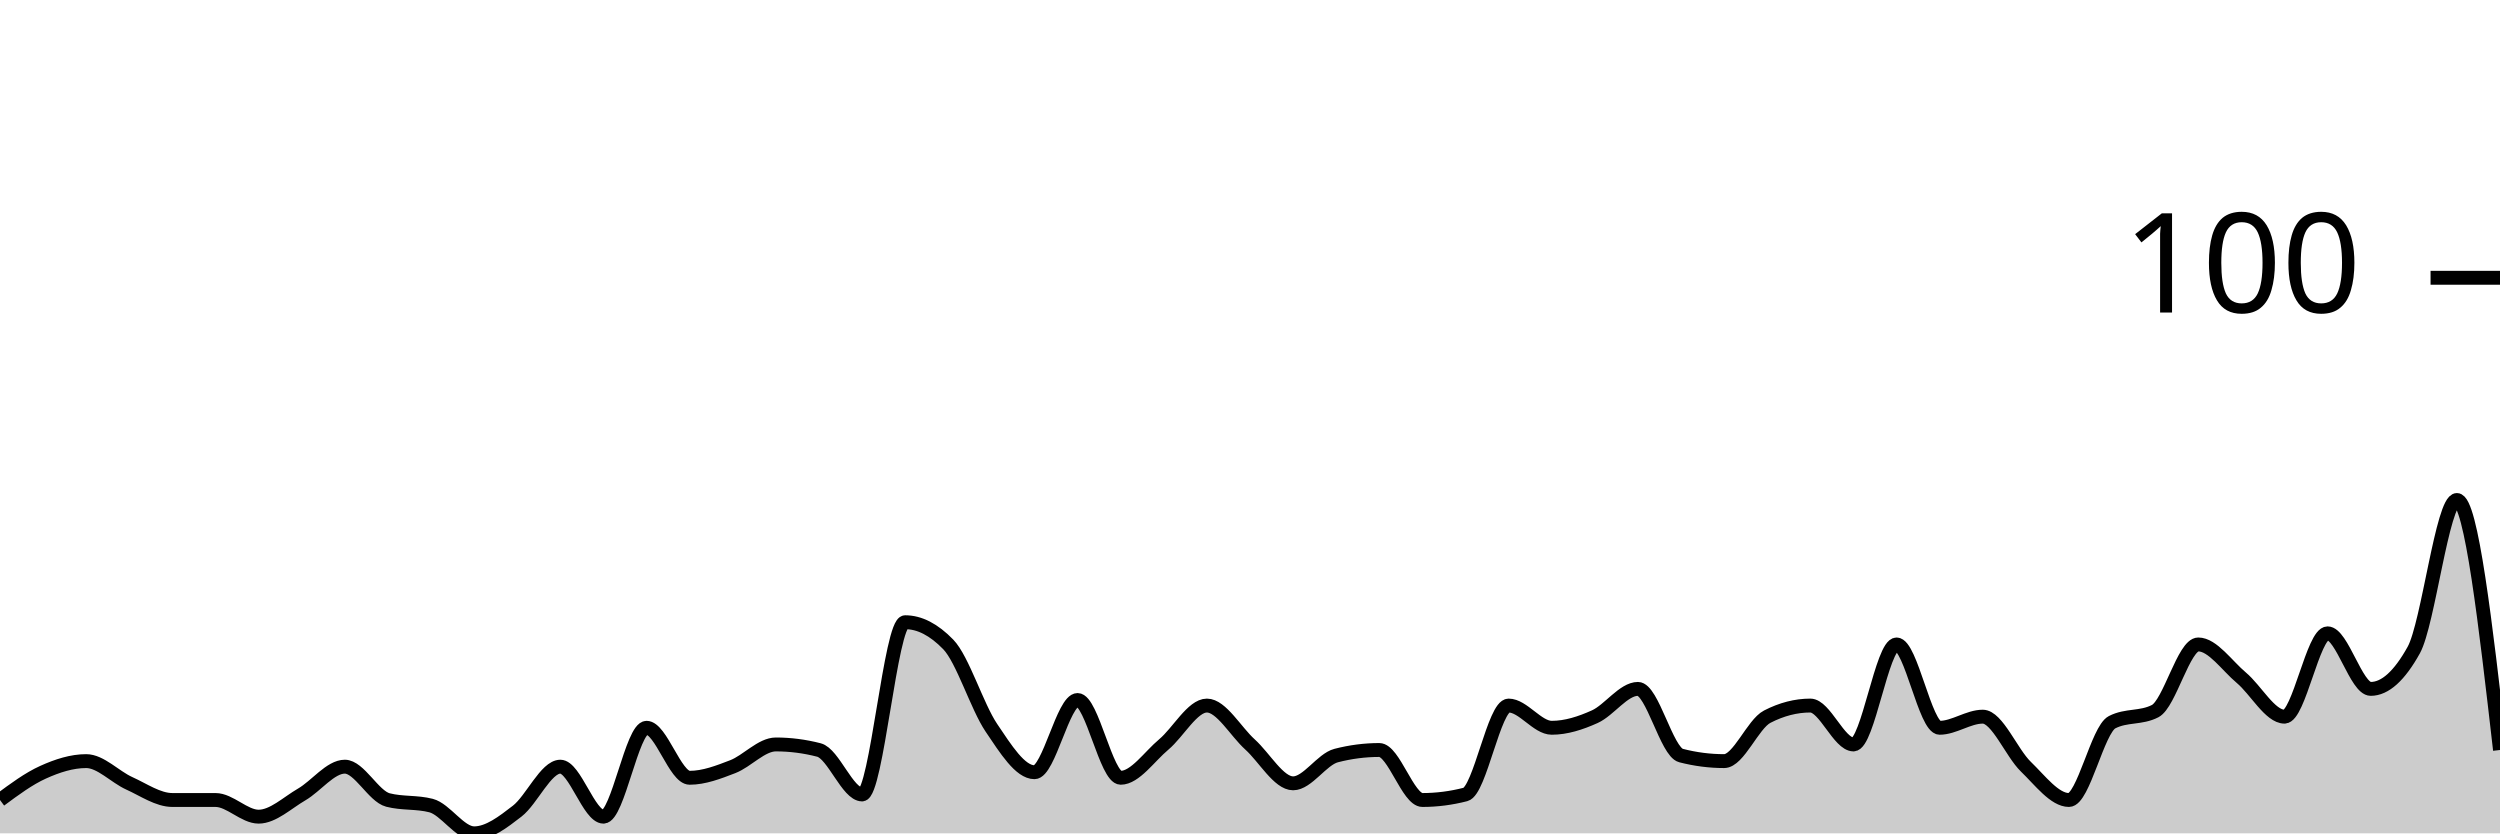
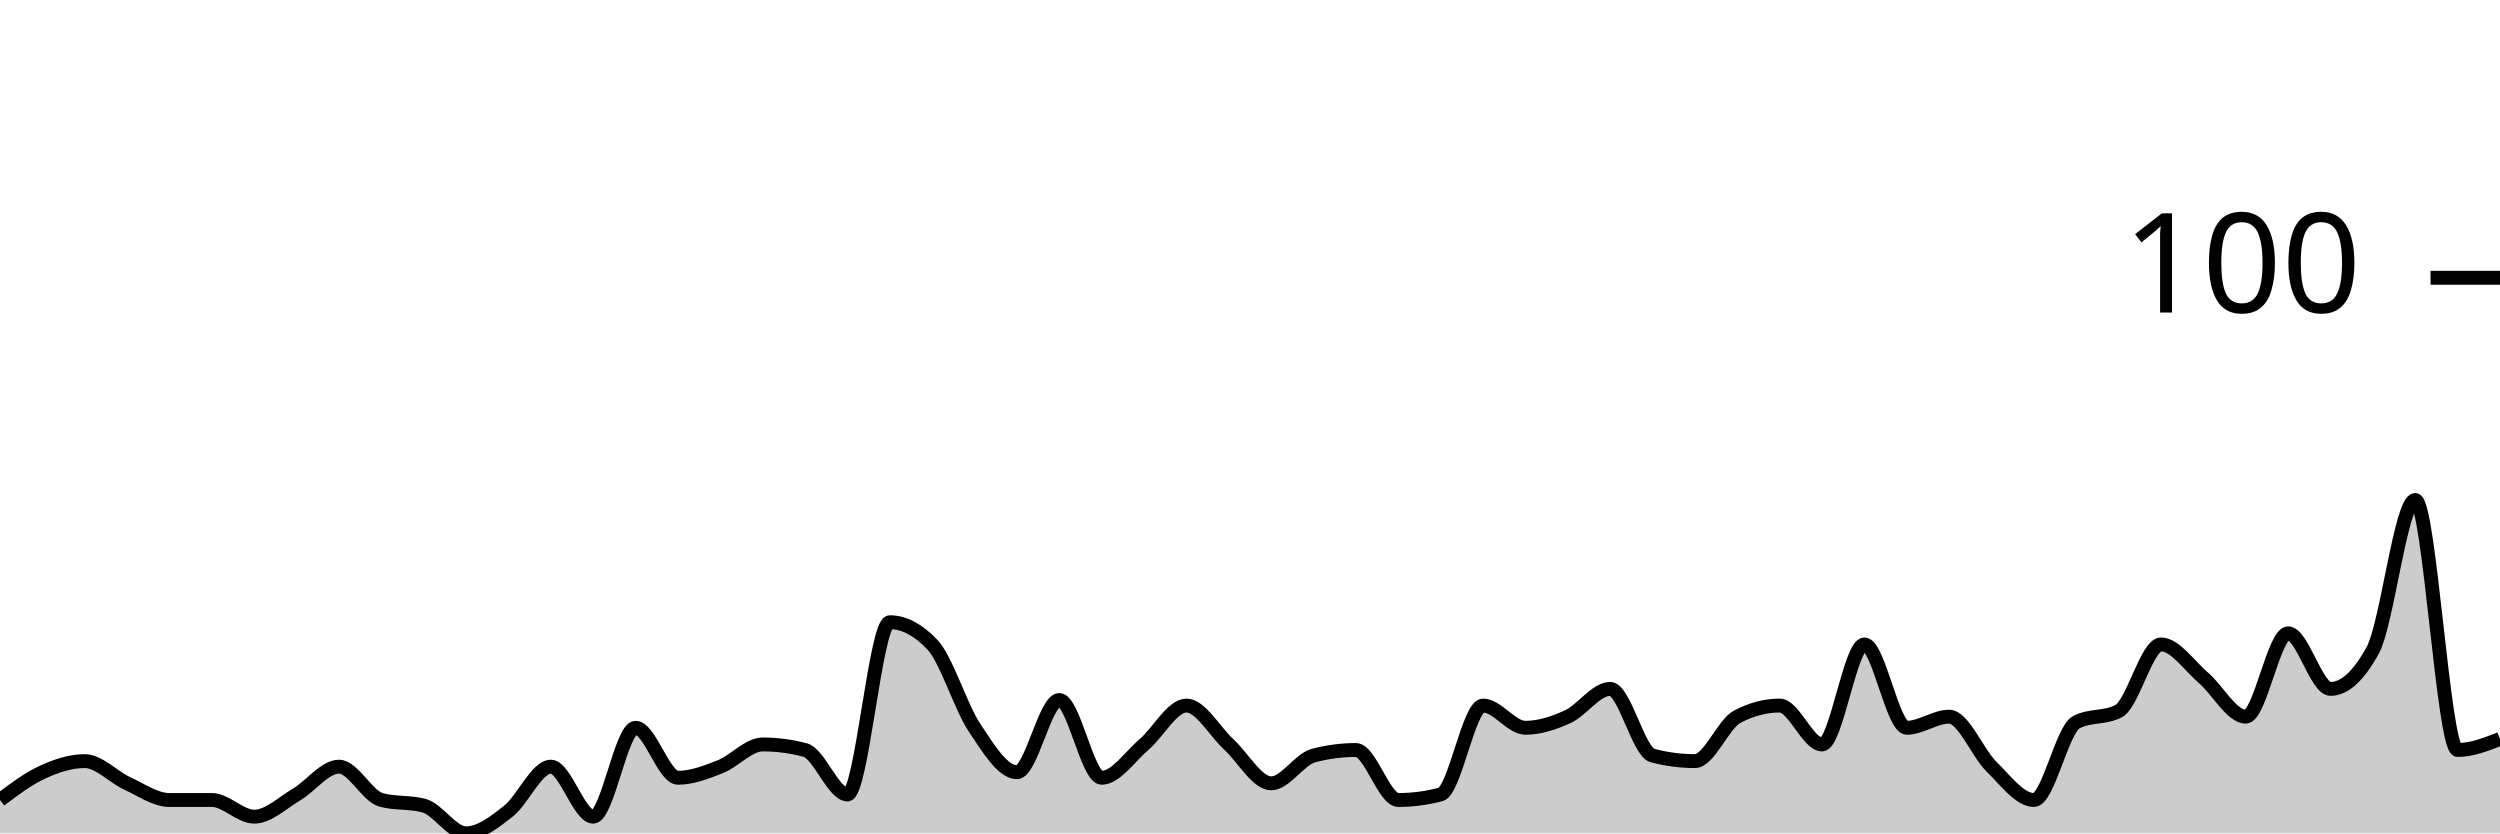
<svg xmlns="http://www.w3.org/2000/svg" viewBox="0 0 180 60">
  <g transform="translate(0,20)">
-     <path class="area" fill="rgba(0, 0, 0, 0.2)" d="M0,37.6C1.034,36.833,2.069,36.067,3.103,35.6C4.138,35.133,5.172,34.8,6.207,34.8C7.241,34.8,8.276,35.933,9.31,36.4C10.345,36.867,11.379,37.6,12.414,37.6C13.448,37.6,14.483,37.6,15.517,37.6C16.552,37.6,17.586,38.8,18.621,38.8C19.655,38.8,20.69,37.8,21.724,37.2C22.759,36.6,23.793,35.2,24.828,35.2C25.862,35.2,26.897,37.333,27.931,37.6C28.966,37.867,30,37.733,31.034,38C32.069,38.267,33.103,40,34.138,40C35.172,40,36.207,39.2,37.241,38.4C38.276,37.6,39.31,35.2,40.345,35.2C41.379,35.2,42.414,38.8,43.448,38.8C44.483,38.8,45.517,32.4,46.552,32.4C47.586,32.4,48.621,36,49.655,36C50.69,36,51.724,35.6,52.759,35.2C53.793,34.8,54.828,33.6,55.862,33.6C56.897,33.6,57.931,33.733,58.966,34C60,34.267,61.034,37.2,62.069,37.2C63.103,37.2,64.138,24.8,65.172,24.8C66.207,24.8,67.241,25.333,68.276,26.4C69.31,27.467,70.345,30.867,71.379,32.4C72.414,33.933,73.448,35.6,74.483,35.6C75.517,35.6,76.552,30.4,77.586,30.4C78.621,30.4,79.655,36,80.69,36C81.724,36,82.759,34.467,83.793,33.6C84.828,32.733,85.862,30.8,86.897,30.8C87.931,30.8,88.966,32.667,90,33.6C91.034,34.533,92.069,36.4,93.103,36.4C94.138,36.4,95.172,34.667,96.207,34.4C97.241,34.133,98.276,34,99.31,34C100.345,34,101.379,37.6,102.414,37.6C103.448,37.6,104.483,37.467,105.517,37.2C106.552,36.933,107.586,30.8,108.621,30.8C109.655,30.8,110.69,32.4,111.724,32.4C112.759,32.4,113.793,32.067,114.828,31.6C115.862,31.133,116.897,29.6,117.931,29.6C118.966,29.6,120,34.133,121.034,34.4C122.069,34.667,123.103,34.8,124.138,34.8C125.172,34.8,126.207,32.133,127.241,31.6C128.276,31.067,129.31,30.8,130.345,30.8C131.379,30.8,132.414,33.6,133.448,33.6C134.483,33.6,135.517,26.4,136.552,26.4C137.586,26.4,138.621,32.4,139.655,32.4C140.69,32.4,141.724,31.6,142.759,31.6C143.793,31.6,144.828,34.2,145.862,35.2C146.897,36.2,147.931,37.6,148.966,37.6C150,37.6,151.034,32.533,152.069,32C153.103,31.467,154.138,31.733,155.172,31.2C156.207,30.667,157.241,26.4,158.276,26.4C159.31,26.4,160.345,27.933,161.379,28.8C162.414,29.667,163.448,31.6,164.483,31.6C165.517,31.6,166.552,25.6,167.586,25.6C168.621,25.6,169.655,29.6,170.69,29.6C171.724,29.6,172.759,28.667,173.793,26.8C174.828,24.933,175.862,16,176.897,16C177.931,16,178.966,25,180,34L180,40C178.966,40,177.931,40,176.897,40C175.862,40,174.828,40,173.793,40C172.759,40,171.724,40,170.69,40C169.655,40,168.621,40,167.586,40C166.552,40,165.517,40,164.483,40C163.448,40,162.414,40,161.379,40C160.345,40,159.31,40,158.276,40C157.241,40,156.207,40,155.172,40C154.138,40,153.103,40,152.069,40C151.034,40,150,40,148.966,40C147.931,40,146.897,40,145.862,40C144.828,40,143.793,40,142.759,40C141.724,40,140.69,40,139.655,40C138.621,40,137.586,40,136.552,40C135.517,40,134.483,40,133.448,40C132.414,40,131.379,40,130.345,40C129.31,40,128.276,40,127.241,40C126.207,40,125.172,40,124.138,40C123.103,40,122.069,40,121.034,40C120,40,118.966,40,117.931,40C116.897,40,115.862,40,114.828,40C113.793,40,112.759,40,111.724,40C110.69,40,109.655,40,108.621,40C107.586,40,106.552,40,105.517,40C104.483,40,103.448,40,102.414,40C101.379,40,100.345,40,99.31,40C98.276,40,97.241,40,96.207,40C95.172,40,94.138,40,93.103,40C92.069,40,91.034,40,90,40C88.966,40,87.931,40,86.897,40C85.862,40,84.828,40,83.793,40C82.759,40,81.724,40,80.69,40C79.655,40,78.621,40,77.586,40C76.552,40,75.517,40,74.483,40C73.448,40,72.414,40,71.379,40C70.345,40,69.31,40,68.276,40C67.241,40,66.207,40,65.172,40C64.138,40,63.103,40,62.069,40C61.034,40,60,40,58.966,40C57.931,40,56.897,40,55.862,40C54.828,40,53.793,40,52.759,40C51.724,40,50.69,40,49.655,40C48.621,40,47.586,40,46.552,40C45.517,40,44.483,40,43.448,40C42.414,40,41.379,40,40.345,40C39.31,40,38.276,40,37.241,40C36.207,40,35.172,40,34.138,40C33.103,40,32.069,40,31.034,40C30,40,28.966,40,27.931,40C26.897,40,25.862,40,24.828,40C23.793,40,22.759,40,21.724,40C20.69,40,19.655,40,18.621,40C17.586,40,16.552,40,15.517,40C14.483,40,13.448,40,12.414,40C11.379,40,10.345,40,9.31,40C8.276,40,7.241,40,6.207,40C5.172,40,4.138,40,3.103,40C2.069,40,1.034,40,0,40Z" />
-     <path class="line" stroke="black" fill="none" d="M0,37.6C1.034,36.833,2.069,36.067,3.103,35.6C4.138,35.133,5.172,34.8,6.207,34.8C7.241,34.8,8.276,35.933,9.31,36.4C10.345,36.867,11.379,37.6,12.414,37.6C13.448,37.6,14.483,37.6,15.517,37.6C16.552,37.6,17.586,38.8,18.621,38.8C19.655,38.8,20.69,37.8,21.724,37.2C22.759,36.6,23.793,35.2,24.828,35.2C25.862,35.2,26.897,37.333,27.931,37.6C28.966,37.867,30,37.733,31.034,38C32.069,38.267,33.103,40,34.138,40C35.172,40,36.207,39.2,37.241,38.4C38.276,37.6,39.31,35.2,40.345,35.2C41.379,35.2,42.414,38.8,43.448,38.8C44.483,38.8,45.517,32.4,46.552,32.4C47.586,32.4,48.621,36,49.655,36C50.69,36,51.724,35.6,52.759,35.2C53.793,34.8,54.828,33.6,55.862,33.6C56.897,33.6,57.931,33.733,58.966,34C60,34.267,61.034,37.2,62.069,37.2C63.103,37.2,64.138,24.8,65.172,24.8C66.207,24.8,67.241,25.333,68.276,26.4C69.31,27.467,70.345,30.867,71.379,32.4C72.414,33.933,73.448,35.6,74.483,35.6C75.517,35.6,76.552,30.4,77.586,30.4C78.621,30.4,79.655,36,80.69,36C81.724,36,82.759,34.467,83.793,33.6C84.828,32.733,85.862,30.8,86.897,30.8C87.931,30.8,88.966,32.667,90,33.6C91.034,34.533,92.069,36.4,93.103,36.4C94.138,36.4,95.172,34.667,96.207,34.4C97.241,34.133,98.276,34,99.31,34C100.345,34,101.379,37.6,102.414,37.6C103.448,37.6,104.483,37.467,105.517,37.2C106.552,36.933,107.586,30.8,108.621,30.8C109.655,30.8,110.69,32.4,111.724,32.4C112.759,32.4,113.793,32.067,114.828,31.6C115.862,31.133,116.897,29.6,117.931,29.6C118.966,29.6,120,34.133,121.034,34.4C122.069,34.667,123.103,34.8,124.138,34.8C125.172,34.8,126.207,32.133,127.241,31.6C128.276,31.067,129.31,30.8,130.345,30.8C131.379,30.8,132.414,33.6,133.448,33.6C134.483,33.6,135.517,26.4,136.552,26.4C137.586,26.4,138.621,32.4,139.655,32.4C140.69,32.4,141.724,31.6,142.759,31.6C143.793,31.6,144.828,34.2,145.862,35.2C146.897,36.2,147.931,37.6,148.966,37.6C150,37.6,151.034,32.533,152.069,32C153.103,31.467,154.138,31.733,155.172,31.2C156.207,30.667,157.241,26.4,158.276,26.4C159.31,26.4,160.345,27.933,161.379,28.8C162.414,29.667,163.448,31.6,164.483,31.6C165.517,31.6,166.552,25.6,167.586,25.6C168.621,25.6,169.655,29.6,170.69,29.6C171.724,29.6,172.759,28.667,173.793,26.8C174.828,24.933,175.862,16,176.897,16C177.931,16,178.966,25,180,34" />
+     <path class="area" fill="rgba(0, 0, 0, 0.2)" d="M0,37.6C1.017,36.833,2.034,36.067,3.051,35.6C4.068,35.133,5.085,34.8,6.102,34.8C7.119,34.8,8.136,35.933,9.153,36.4C10.169,36.867,11.186,37.6,12.203,37.6C13.22,37.6,14.237,37.6,15.254,37.6C16.271,37.6,17.288,38.8,18.305,38.8C19.322,38.8,20.339,37.8,21.356,37.2C22.373,36.6,23.39,35.2,24.407,35.2C25.424,35.2,26.441,37.333,27.458,37.6C28.475,37.867,29.492,37.733,30.508,38C31.525,38.267,32.542,40,33.559,40C34.576,40,35.593,39.2,36.61,38.4C37.627,37.6,38.644,35.2,39.661,35.2C40.678,35.2,41.695,38.8,42.712,38.8C43.729,38.8,44.746,32.4,45.763,32.4C46.78,32.4,47.797,36,48.814,36C49.831,36,50.847,35.6,51.864,35.2C52.881,34.8,53.898,33.6,54.915,33.6C55.932,33.6,56.949,33.733,57.966,34C58.983,34.267,60,37.2,61.017,37.2C62.034,37.2,63.051,24.8,64.068,24.8C65.085,24.8,66.102,25.333,67.119,26.4C68.136,27.467,69.153,30.867,70.169,32.4C71.186,33.933,72.203,35.6,73.22,35.6C74.237,35.6,75.254,30.4,76.271,30.4C77.288,30.4,78.305,36,79.322,36C80.339,36,81.356,34.467,82.373,33.6C83.39,32.733,84.407,30.8,85.424,30.8C86.441,30.8,87.458,32.667,88.475,33.6C89.492,34.533,90.508,36.4,91.525,36.4C92.542,36.4,93.559,34.667,94.576,34.4C95.593,34.133,96.61,34,97.627,34C98.644,34,99.661,37.6,100.678,37.6C101.695,37.6,102.712,37.467,103.729,37.2C104.746,36.933,105.763,30.8,106.78,30.8C107.797,30.8,108.814,32.4,109.831,32.4C110.847,32.4,111.864,32.067,112.881,31.6C113.898,31.133,114.915,29.6,115.932,29.6C116.949,29.6,117.966,34.133,118.983,34.4C120,34.667,121.017,34.8,122.034,34.8C123.051,34.8,124.068,32.133,125.085,31.6C126.102,31.067,127.119,30.8,128.136,30.8C129.153,30.8,130.169,33.6,131.186,33.6C132.203,33.6,133.22,26.4,134.237,26.4C135.254,26.4,136.271,32.4,137.288,32.4C138.305,32.4,139.322,31.6,140.339,31.6C141.356,31.6,142.373,34.2,143.39,35.2C144.407,36.2,145.424,37.6,146.441,37.6C147.458,37.6,148.475,32.533,149.492,32C150.508,31.467,151.525,31.733,152.542,31.2C153.559,30.667,154.576,26.4,155.593,26.4C156.61,26.4,157.627,27.933,158.644,28.8C159.661,29.667,160.678,31.6,161.695,31.6C162.712,31.6,163.729,25.6,164.746,25.6C165.763,25.6,166.78,29.6,167.797,29.6C168.814,29.6,169.831,28.667,170.847,26.8C171.864,24.933,172.881,16,173.898,16C174.915,16,175.932,34,176.949,34C177.966,34,178.983,33.6,180,33.2L180,40C178.983,40,177.966,40,176.949,40C175.932,40,174.915,40,173.898,40C172.881,40,171.864,40,170.847,40C169.831,40,168.814,40,167.797,40C166.78,40,165.763,40,164.746,40C163.729,40,162.712,40,161.695,40C160.678,40,159.661,40,158.644,40C157.627,40,156.61,40,155.593,40C154.576,40,153.559,40,152.542,40C151.525,40,150.508,40,149.492,40C148.475,40,147.458,40,146.441,40C145.424,40,144.407,40,143.39,40C142.373,40,141.356,40,140.339,40C139.322,40,138.305,40,137.288,40C136.271,40,135.254,40,134.237,40C133.22,40,132.203,40,131.186,40C130.169,40,129.153,40,128.136,40C127.119,40,126.102,40,125.085,40C124.068,40,123.051,40,122.034,40C121.017,40,120,40,118.983,40C117.966,40,116.949,40,115.932,40C114.915,40,113.898,40,112.881,40C111.864,40,110.847,40,109.831,40C108.814,40,107.797,40,106.78,40C105.763,40,104.746,40,103.729,40C102.712,40,101.695,40,100.678,40C99.661,40,98.644,40,97.627,40C96.61,40,95.593,40,94.576,40C93.559,40,92.542,40,91.525,40C90.508,40,89.492,40,88.475,40C87.458,40,86.441,40,85.424,40C84.407,40,83.39,40,82.373,40C81.356,40,80.339,40,79.322,40C78.305,40,77.288,40,76.271,40C75.254,40,74.237,40,73.22,40C72.203,40,71.186,40,70.169,40C69.153,40,68.136,40,67.119,40C66.102,40,65.085,40,64.068,40C63.051,40,62.034,40,61.017,40C60,40,58.983,40,57.966,40C56.949,40,55.932,40,54.915,40C53.898,40,52.881,40,51.864,40C50.847,40,49.831,40,48.814,40C47.797,40,46.78,40,45.763,40C44.746,40,43.729,40,42.712,40C41.695,40,40.678,40,39.661,40C38.644,40,37.627,40,36.61,40C35.593,40,34.576,40,33.559,40C32.542,40,31.525,40,30.508,40C29.492,40,28.475,40,27.458,40C26.441,40,25.424,40,24.407,40C23.39,40,22.373,40,21.356,40C20.339,40,19.322,40,18.305,40C17.288,40,16.271,40,15.254,40C14.237,40,13.22,40,12.203,40C11.186,40,10.169,40,9.153,40C8.136,40,7.119,40,6.102,40C5.085,40,4.068,40,3.051,40C2.034,40,1.017,40,0,40Z" />
+     <path class="line" stroke="black" fill="none" d="M0,37.6C1.017,36.833,2.034,36.067,3.051,35.6C4.068,35.133,5.085,34.8,6.102,34.8C7.119,34.8,8.136,35.933,9.153,36.4C10.169,36.867,11.186,37.6,12.203,37.6C13.22,37.6,14.237,37.6,15.254,37.6C16.271,37.6,17.288,38.8,18.305,38.8C19.322,38.8,20.339,37.8,21.356,37.2C22.373,36.6,23.39,35.2,24.407,35.2C25.424,35.2,26.441,37.333,27.458,37.6C28.475,37.867,29.492,37.733,30.508,38C31.525,38.267,32.542,40,33.559,40C34.576,40,35.593,39.2,36.61,38.4C37.627,37.6,38.644,35.2,39.661,35.2C40.678,35.2,41.695,38.8,42.712,38.8C43.729,38.8,44.746,32.4,45.763,32.4C46.78,32.4,47.797,36,48.814,36C49.831,36,50.847,35.6,51.864,35.2C52.881,34.8,53.898,33.6,54.915,33.6C55.932,33.6,56.949,33.733,57.966,34C58.983,34.267,60,37.2,61.017,37.2C62.034,37.2,63.051,24.8,64.068,24.8C65.085,24.8,66.102,25.333,67.119,26.4C68.136,27.467,69.153,30.867,70.169,32.4C71.186,33.933,72.203,35.6,73.22,35.6C74.237,35.6,75.254,30.4,76.271,30.4C77.288,30.4,78.305,36,79.322,36C80.339,36,81.356,34.467,82.373,33.6C83.39,32.733,84.407,30.8,85.424,30.8C86.441,30.8,87.458,32.667,88.475,33.6C89.492,34.533,90.508,36.4,91.525,36.4C92.542,36.4,93.559,34.667,94.576,34.4C95.593,34.133,96.61,34,97.627,34C98.644,34,99.661,37.6,100.678,37.6C101.695,37.6,102.712,37.467,103.729,37.2C104.746,36.933,105.763,30.8,106.78,30.8C107.797,30.8,108.814,32.4,109.831,32.4C110.847,32.4,111.864,32.067,112.881,31.6C113.898,31.133,114.915,29.6,115.932,29.6C116.949,29.6,117.966,34.133,118.983,34.4C120,34.667,121.017,34.8,122.034,34.8C123.051,34.8,124.068,32.133,125.085,31.6C126.102,31.067,127.119,30.8,128.136,30.8C129.153,30.8,130.169,33.6,131.186,33.6C132.203,33.6,133.22,26.4,134.237,26.4C135.254,26.4,136.271,32.4,137.288,32.4C138.305,32.4,139.322,31.6,140.339,31.6C141.356,31.6,142.373,34.2,143.39,35.2C144.407,36.2,145.424,37.6,146.441,37.6C147.458,37.6,148.475,32.533,149.492,32C150.508,31.467,151.525,31.733,152.542,31.2C153.559,30.667,154.576,26.4,155.593,26.4C156.61,26.4,157.627,27.933,158.644,28.8C159.661,29.667,160.678,31.6,161.695,31.6C162.712,31.6,163.729,25.6,164.746,25.6C165.763,25.6,166.78,29.6,167.797,29.6C168.814,29.6,169.831,28.667,170.847,26.8C171.864,24.933,172.881,16,173.898,16C174.915,16,175.932,34,176.949,34C177.966,34,178.983,33.6,180,33.2" />
    <path class="axis-ceiling" stroke-width="1" stroke="black" fill="none" d="M175,0L180,0" />
    <text class="axis-ceiling-label" font-family="sans-serif" text-anchor="end" font-size="10px" x="170" y="2.5">100</text>
  </g>
</svg>
